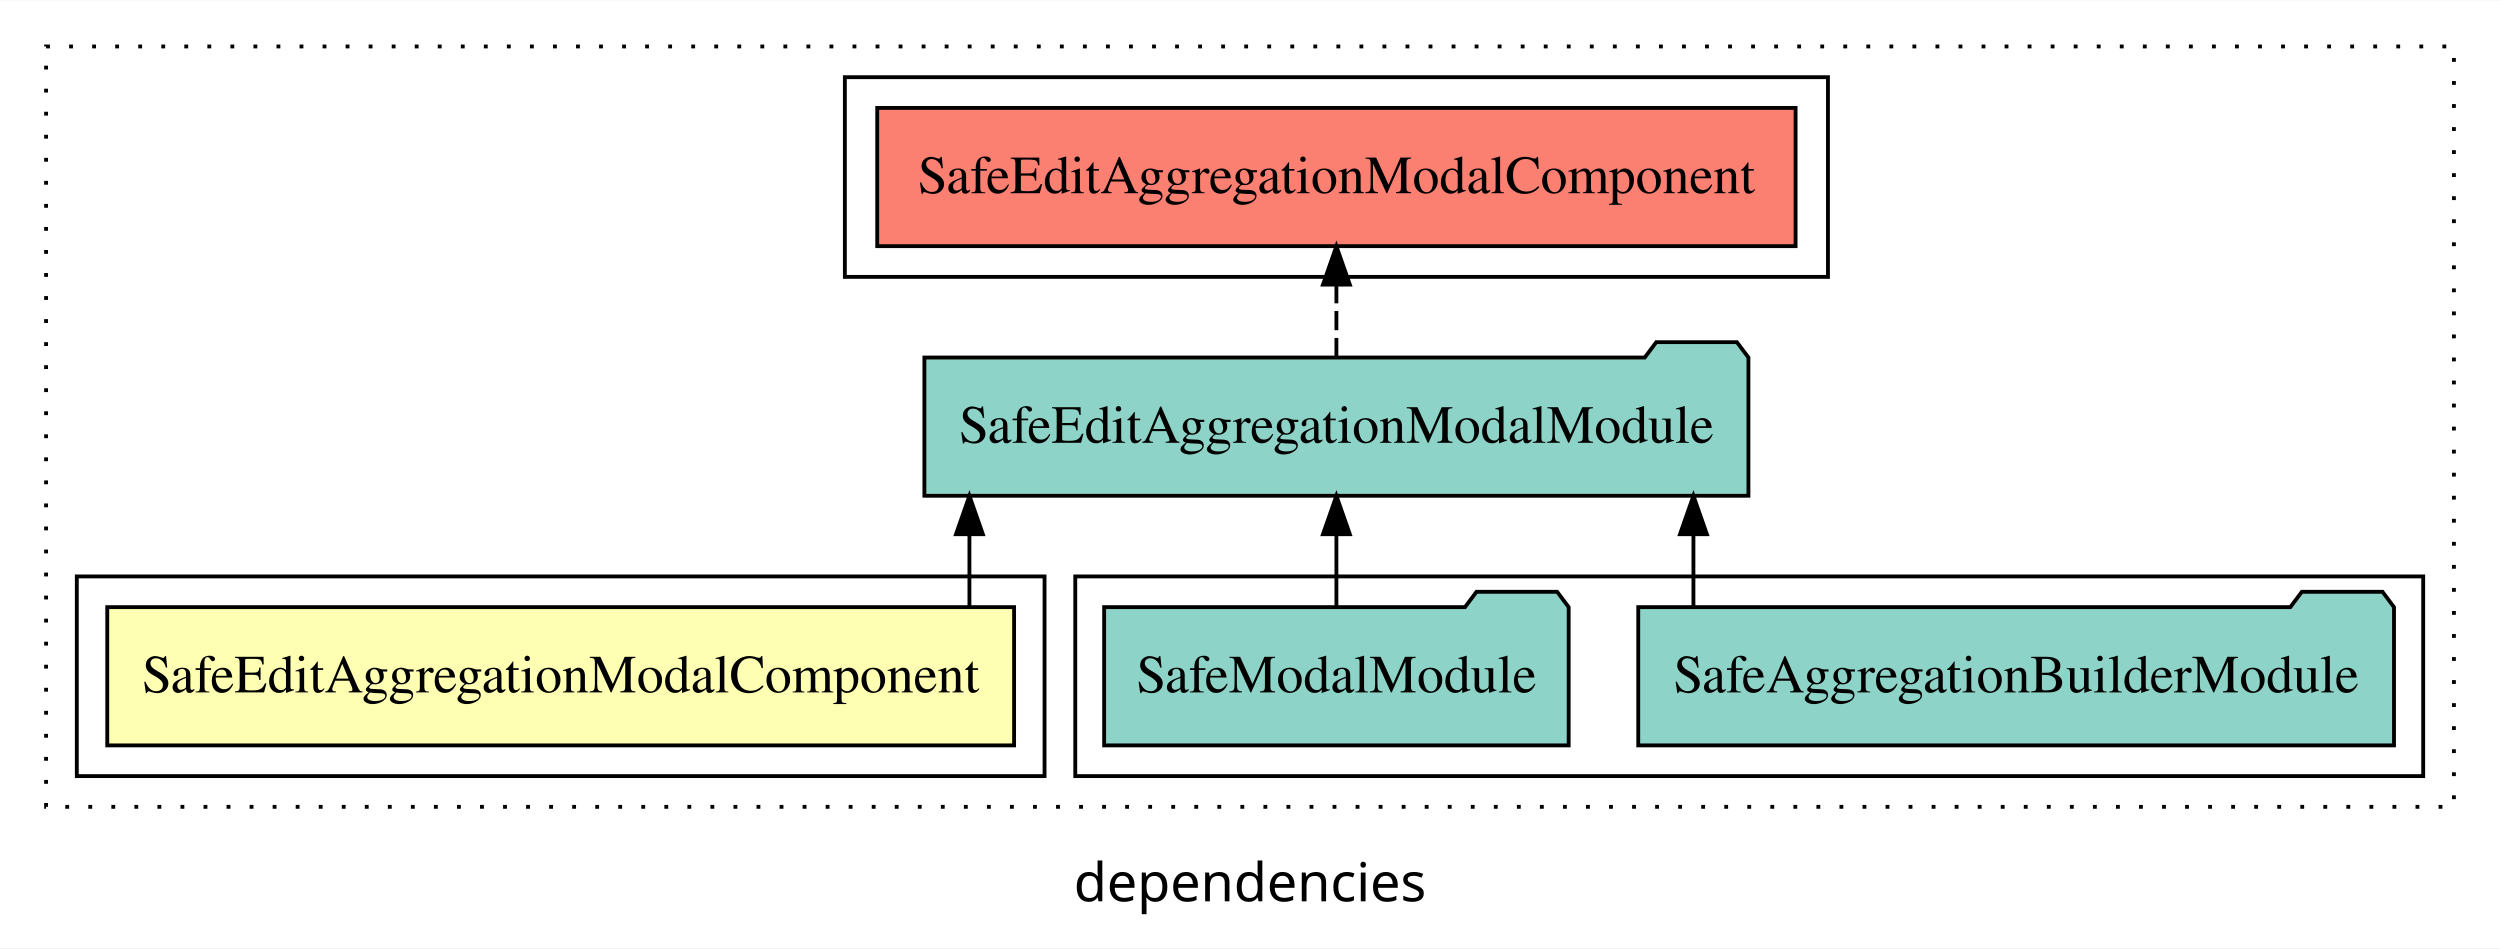
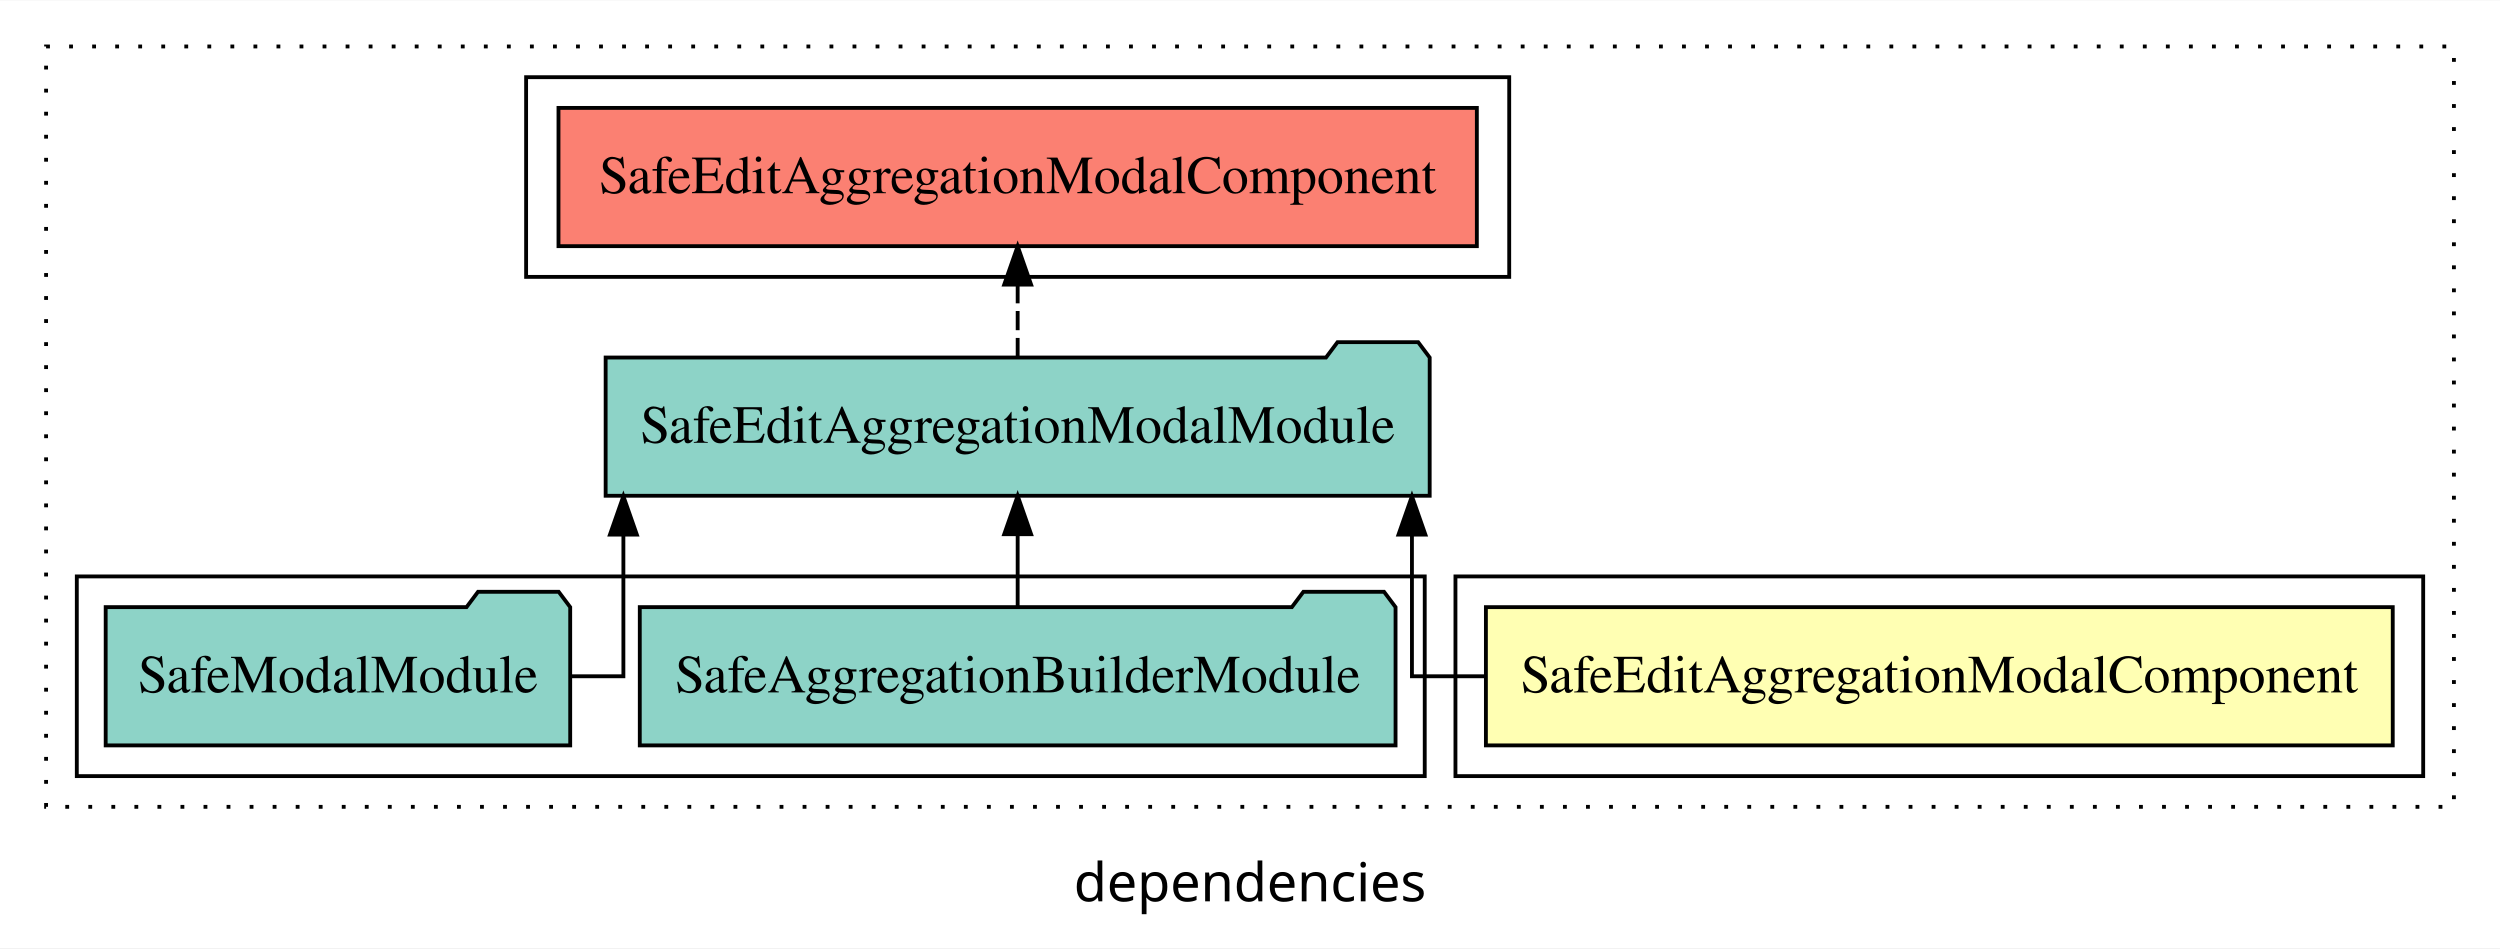
<svg xmlns="http://www.w3.org/2000/svg" width="651pt" height="247pt" viewBox="0.00 0.00 651.00 246.80">
  <g id="graph0" class="graph" transform="scale(1 1) rotate(0) translate(4 242.8)">
    <polygon fill="white" stroke="transparent" points="-4,4 -4,-242.8 647,-242.8 647,4 -4,4" />
    <text text-anchor="middle" x="321.5" y="-8.2" font-family="sans-serif" font-size="14.00">dependencies</text>
    <g id="clust1" class="cluster">
      <polygon fill="none" stroke="black" stroke-dasharray="1,5" points="8,-32.8 8,-230.8 635,-230.8 635,-32.8 8,-32.8" />
    </g>
-     <g id="clust4" class="cluster">
-       <polygon fill="none" stroke="black" points="276,-40.8 276,-92.8 627,-92.8 627,-40.8 276,-40.8" />
-     </g>
    <g id="clust5" class="cluster">
-       <polygon fill="none" stroke="black" points="216,-170.8 216,-222.8 472,-222.8 472,-170.8 216,-170.8" />
+       <polygon fill="none" stroke="black" points="133,-170.8 133,-222.8 389,-222.8 389,-170.8 133,-170.8" />
    </g>
    <g id="clust2" class="cluster">
-       <polygon fill="none" stroke="black" points="16,-40.8 16,-92.8 268,-92.8 268,-40.8 16,-40.8" />
+       <polygon fill="none" stroke="black" points="375,-40.8 375,-92.8 627,-92.8 627,-40.8 375,-40.8" />
+     </g>
+     <g id="clust4" class="cluster">
+       <polygon fill="none" stroke="black" points="16,-40.8 16,-92.8 367,-92.8 367,-40.8 16,-40.8" />
    </g>
    <g id="node1" class="node">
-       <polygon fill="#ffffb3" stroke="black" points="260.07,-84.8 23.93,-84.8 23.93,-48.8 260.07,-48.8 260.07,-84.8" />
-       <text text-anchor="middle" x="142" y="-62.6" font-family="Times,serif" font-size="14.00">SafeEditAggregationModalComponent</text>
+       <polygon fill="#ffffb3" stroke="black" points="619.07,-84.8 382.93,-84.8 382.93,-48.8 619.07,-48.8 619.07,-84.8" />
+       <text text-anchor="middle" x="501" y="-62.6" font-family="Times,serif" font-size="14.00">SafeEditAggregationModalComponent</text>
    </g>
    <g id="node2" class="node">
-       <polygon fill="#8dd3c7" stroke="black" points="451.29,-149.8 448.29,-153.8 427.29,-153.8 424.29,-149.8 236.71,-149.8 236.71,-113.8 451.29,-113.8 451.29,-149.8" />
-       <text text-anchor="middle" x="344" y="-127.6" font-family="Times,serif" font-size="14.00">SafeEditAggregationModalModule</text>
+       <polygon fill="#8dd3c7" stroke="black" points="368.29,-149.8 365.29,-153.8 344.29,-153.8 341.29,-149.8 153.71,-149.8 153.71,-113.8 368.29,-113.8 368.29,-149.8" />
+       <text text-anchor="middle" x="261" y="-127.6" font-family="Times,serif" font-size="14.00">SafeEditAggregationModalModule</text>
    </g>
    <g id="edge1" class="edge">
-       <path fill="none" stroke="black" d="M248.44,-84.91C248.44,-84.91 248.44,-103.79 248.44,-103.79" />
-       <polygon fill="black" stroke="black" points="244.94,-103.79 248.44,-113.79 251.94,-103.79 244.94,-103.79" />
+       <path fill="none" stroke="black" d="M382.77,-66.8C371.22,-66.8 363.67,-66.8 363.67,-66.8 363.67,-66.8 363.67,-103.69 363.67,-103.69" />
+       <polygon fill="black" stroke="black" points="360.17,-103.69 363.67,-113.69 367.17,-103.69 360.17,-103.69" />
    </g>
    <g id="node5" class="node">
-       <polygon fill="#fb8072" stroke="black" points="463.57,-214.8 224.43,-214.8 224.43,-178.8 463.57,-178.8 463.57,-214.8" />
-       <text text-anchor="middle" x="344" y="-192.6" font-family="Times,serif" font-size="14.00">SafeEditAggregationModalComponent </text>
+       <polygon fill="#fb8072" stroke="black" points="380.57,-214.8 141.43,-214.8 141.43,-178.8 380.57,-178.8 380.57,-214.8" />
+       <text text-anchor="middle" x="261" y="-192.6" font-family="Times,serif" font-size="14.00">SafeEditAggregationModalComponent </text>
    </g>
    <g id="edge4" class="edge">
-       <path fill="none" stroke="black" stroke-dasharray="5,2" d="M344,-149.91C344,-149.91 344,-168.79 344,-168.79" />
-       <polygon fill="black" stroke="black" points="340.5,-168.79 344,-178.79 347.5,-168.79 340.5,-168.79" />
+       <path fill="none" stroke="black" stroke-dasharray="5,2" d="M261,-149.91C261,-149.91 261,-168.79 261,-168.79" />
+       <polygon fill="black" stroke="black" points="257.5,-168.79 261,-178.79 264.5,-168.79 257.5,-168.79" />
    </g>
    <g id="node3" class="node">
-       <polygon fill="#8dd3c7" stroke="black" points="619.4,-84.8 616.4,-88.8 595.4,-88.8 592.4,-84.8 422.6,-84.8 422.6,-48.8 619.4,-48.8 619.4,-84.8" />
-       <text text-anchor="middle" x="521" y="-62.6" font-family="Times,serif" font-size="14.00">SafeAggregationBuilderModule</text>
+       <polygon fill="#8dd3c7" stroke="black" points="359.4,-84.8 356.4,-88.8 335.4,-88.8 332.4,-84.8 162.6,-84.8 162.6,-48.8 359.4,-48.8 359.4,-84.8" />
+       <text text-anchor="middle" x="261" y="-62.6" font-family="Times,serif" font-size="14.00">SafeAggregationBuilderModule</text>
    </g>
    <g id="edge2" class="edge">
-       <path fill="none" stroke="black" d="M436.97,-84.91C436.97,-84.91 436.97,-103.79 436.97,-103.79" />
-       <polygon fill="black" stroke="black" points="433.47,-103.79 436.97,-113.79 440.47,-103.79 433.47,-103.79" />
+       <path fill="none" stroke="black" d="M261,-84.91C261,-84.91 261,-103.79 261,-103.79" />
+       <polygon fill="black" stroke="black" points="257.5,-103.79 261,-113.79 264.5,-103.79 257.5,-103.79" />
    </g>
    <g id="node4" class="node">
-       <polygon fill="#8dd3c7" stroke="black" points="404.48,-84.8 401.48,-88.8 380.48,-88.8 377.48,-84.8 283.52,-84.8 283.52,-48.8 404.48,-48.8 404.48,-84.8" />
-       <text text-anchor="middle" x="344" y="-62.6" font-family="Times,serif" font-size="14.00">SafeModalModule</text>
+       <polygon fill="#8dd3c7" stroke="black" points="144.48,-84.8 141.48,-88.8 120.48,-88.8 117.48,-84.8 23.52,-84.8 23.52,-48.8 144.48,-48.8 144.48,-84.8" />
+       <text text-anchor="middle" x="84" y="-62.6" font-family="Times,serif" font-size="14.00">SafeModalModule</text>
    </g>
    <g id="edge3" class="edge">
-       <path fill="none" stroke="black" d="M344,-84.91C344,-84.91 344,-103.79 344,-103.79" />
-       <polygon fill="black" stroke="black" points="340.5,-103.79 344,-113.79 347.5,-103.79 340.5,-103.79" />
+       <path fill="none" stroke="black" d="M144.69,-66.8C152.77,-66.8 158.33,-66.8 158.33,-66.8 158.33,-66.8 158.33,-103.69 158.33,-103.69" />
+       <polygon fill="black" stroke="black" points="154.83,-103.69 158.33,-113.69 161.83,-103.69 154.83,-103.69" />
    </g>
  </g>
</svg>
